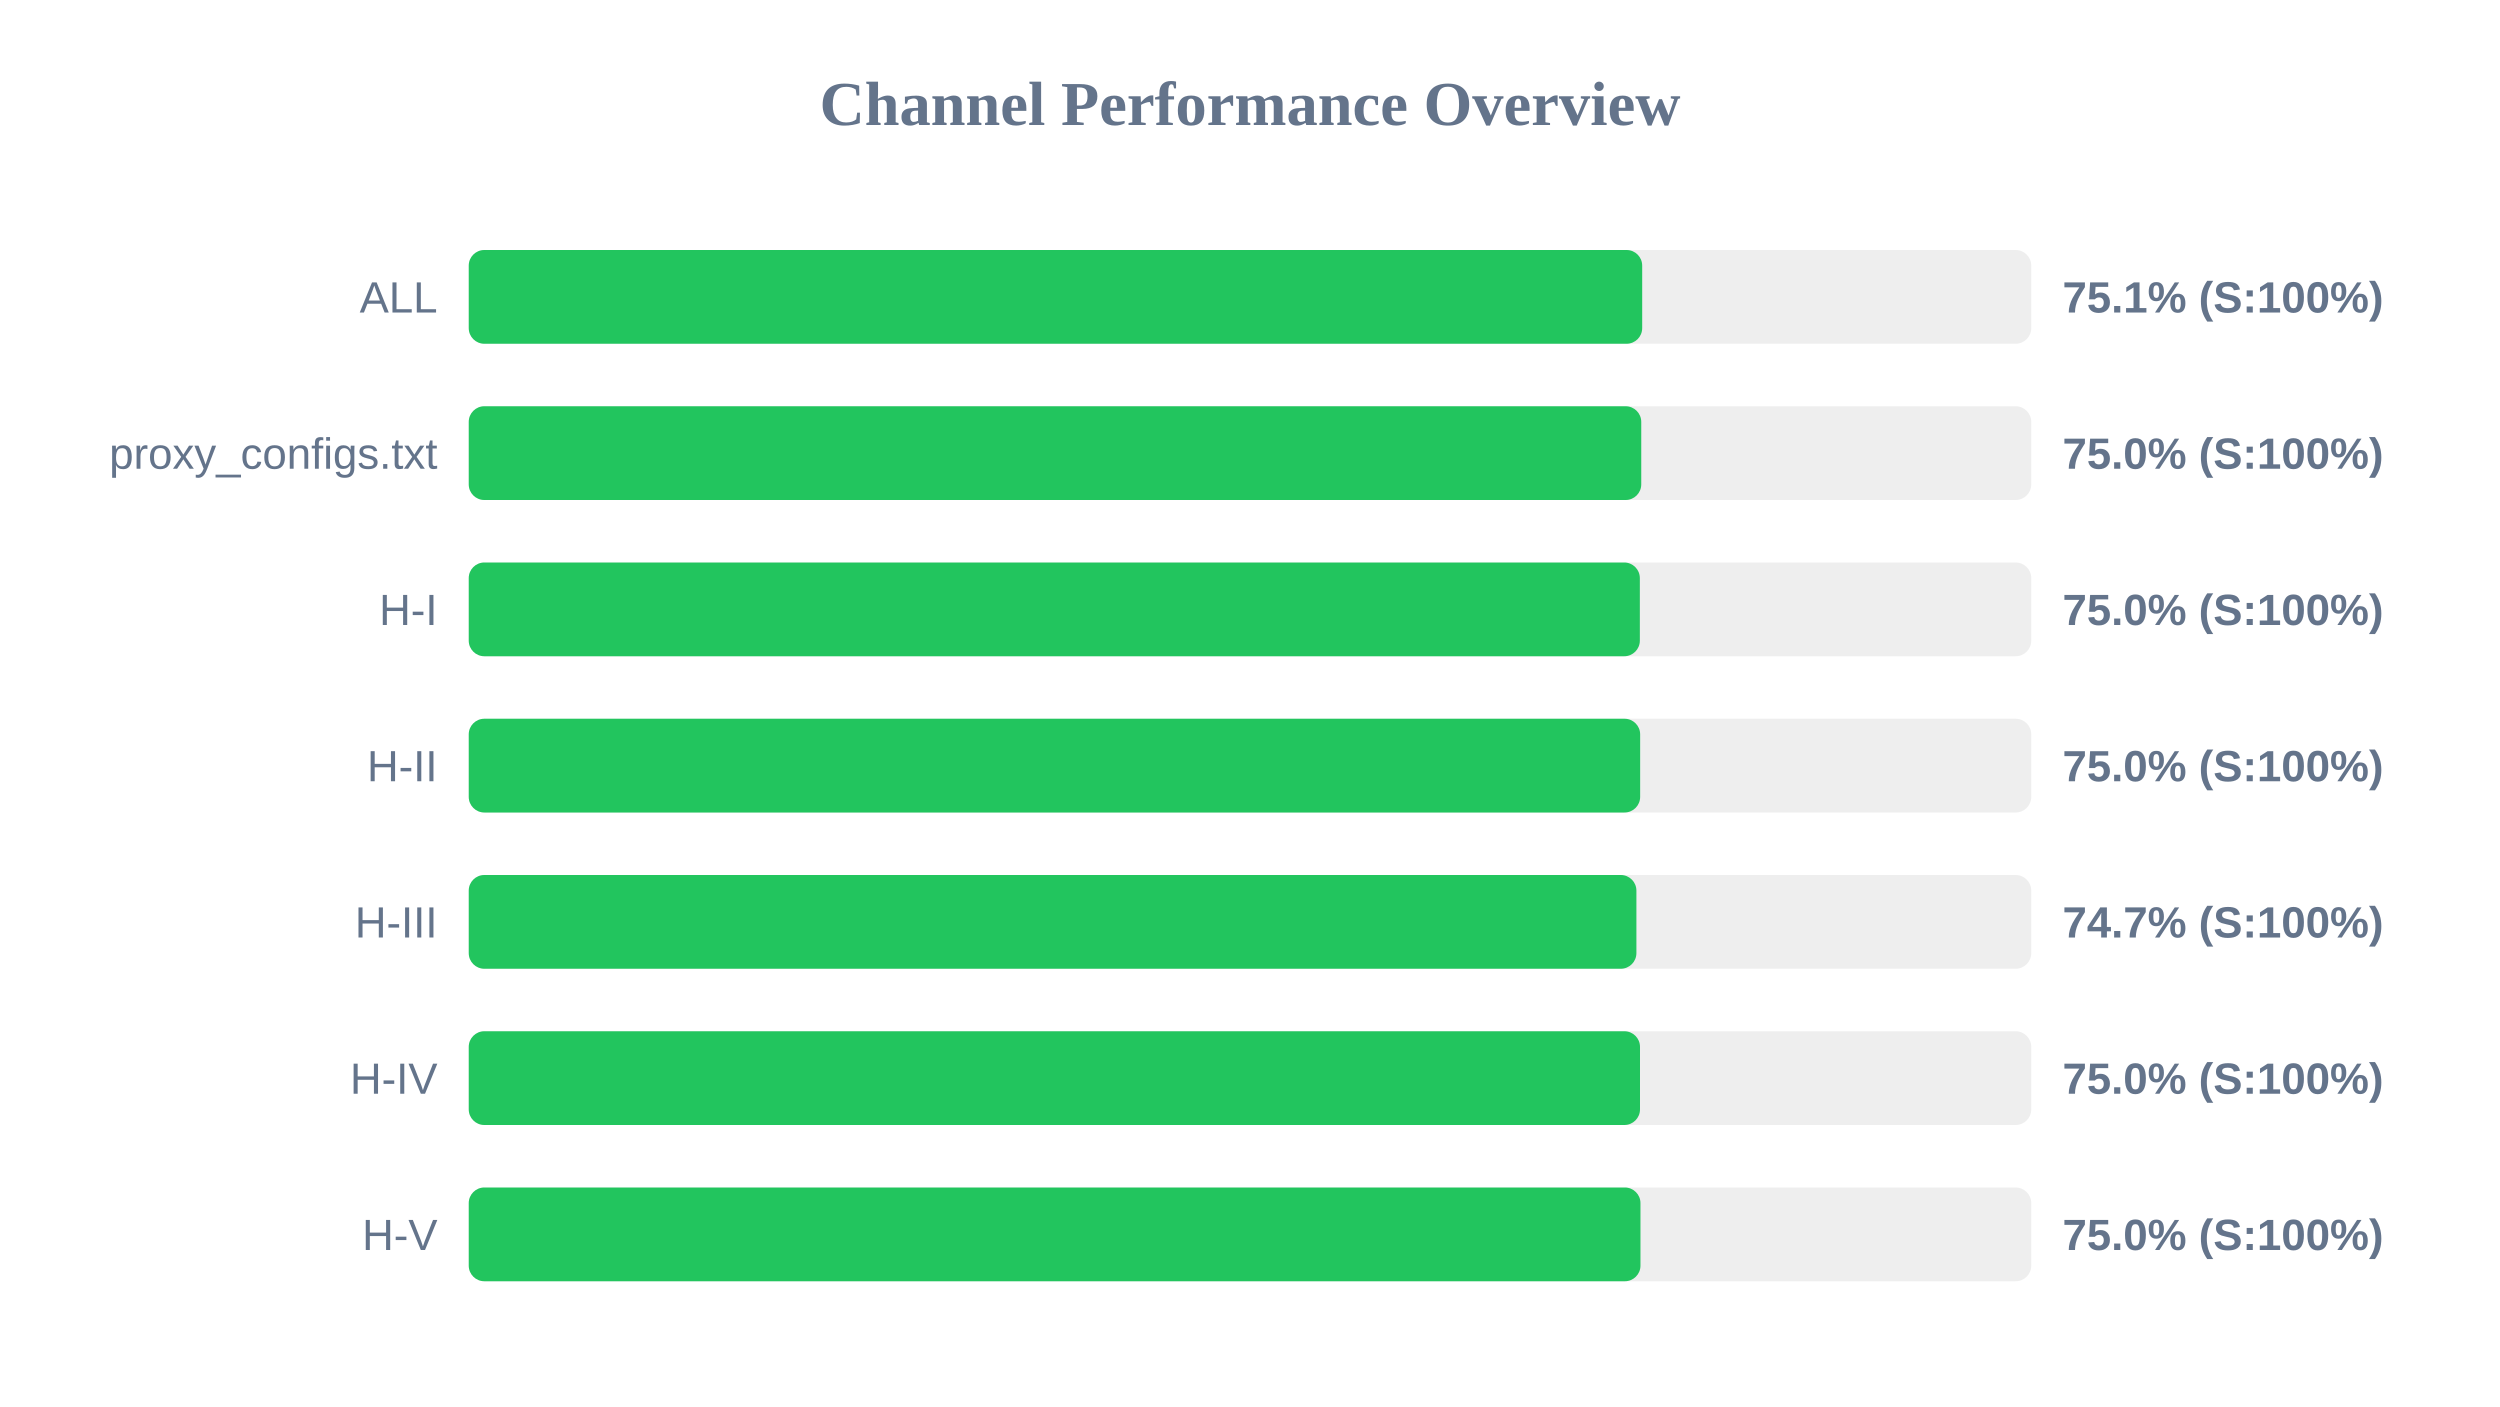
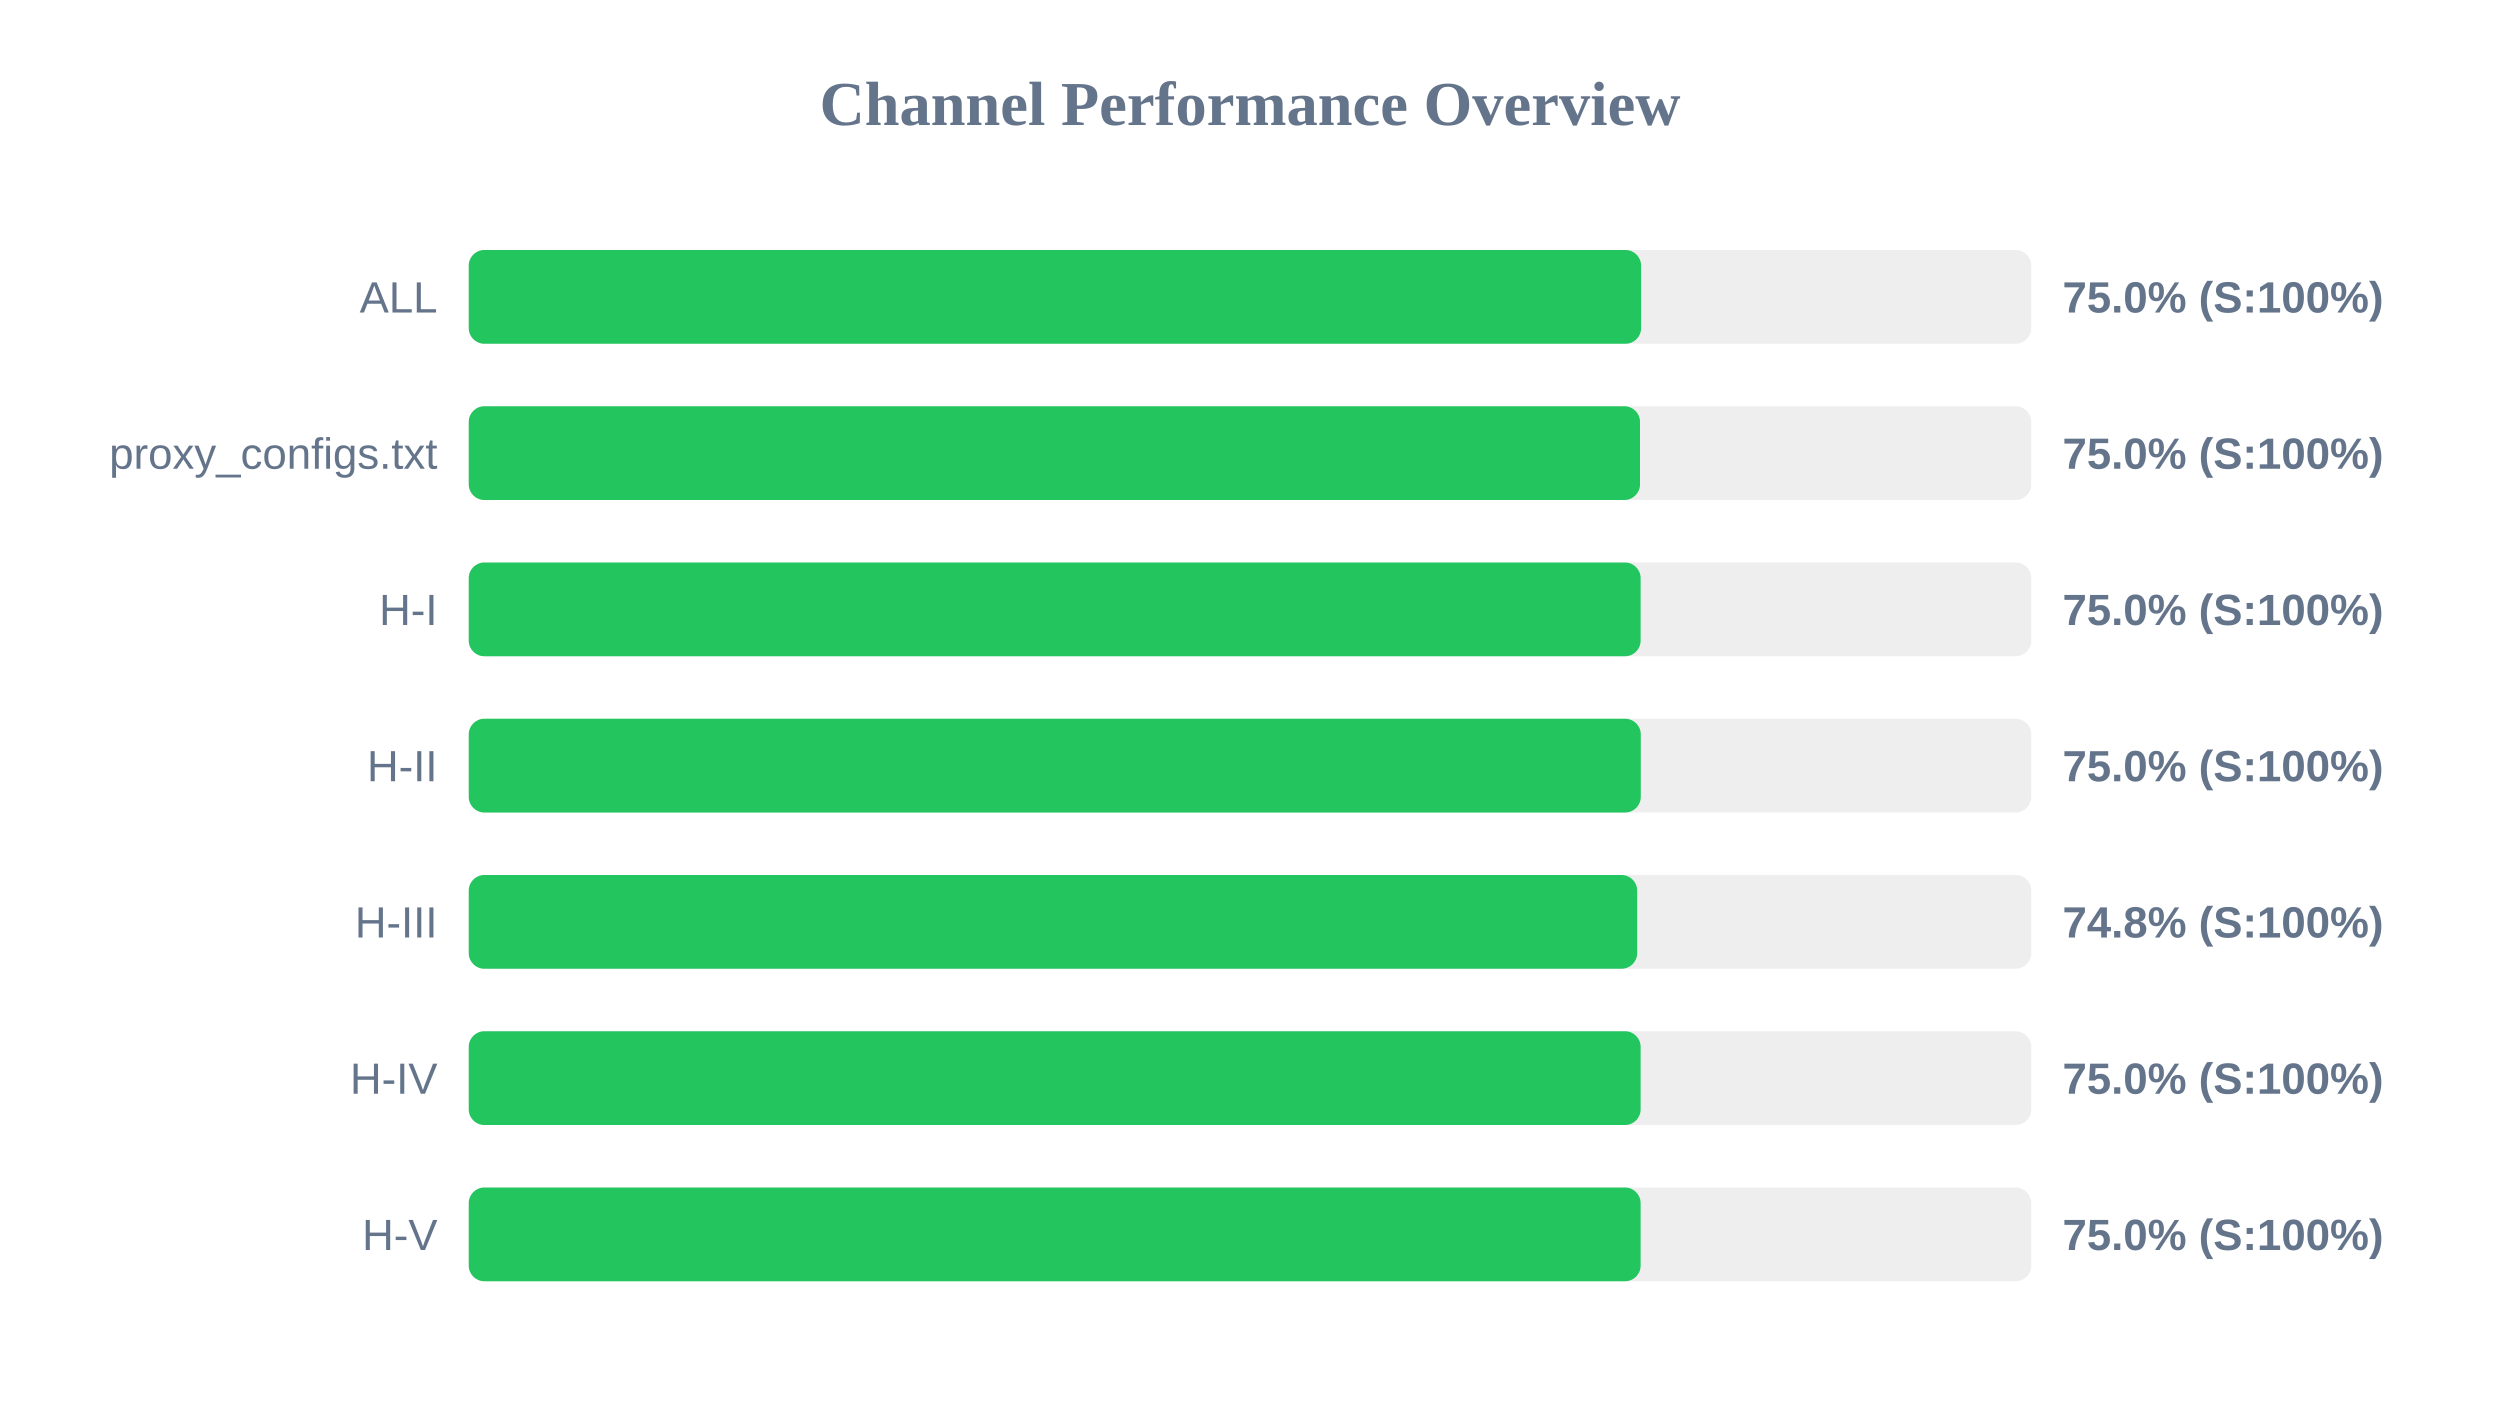
<svg xmlns="http://www.w3.org/2000/svg" width="800" height="450" version="1.1">
  <style>
        .row { font: 14px Arial; fill: #64748b; }
        .score { font: bold 14px Arial; fill: #64748b; }
    </style>
  <text x="400" y="40" text-anchor="middle" font-size="20px" font-weight="bold" fill="#64748b">Channel Performance Overview</text>
  <rect x="150" y="80" width="500" height="30" fill="#eee" rx="5" />
-   <rect x="150" y="80" width="375.5" height="30" fill="#22c55e" rx="5" />
+   <rect x="150" y="80" width="375.15" height="30" fill="#22c55e" rx="5" />
  <text x="140" y="100" text-anchor="end" class="row">ALL</text>
-   <text x="660" y="100" text-anchor="start" class="score">75.1% (S:100%)</text>
+   <text x="660" y="100" text-anchor="start" class="score">75.0% (S:100%)</text>
  <rect x="150" y="130" width="500" height="30" fill="#eee" rx="5" />
-   <rect x="150" y="130" width="375.2" height="30" fill="#22c55e" rx="5" />
+   <rect x="150" y="130" width="374.8" height="30" fill="#22c55e" rx="5" />
  <text x="140" y="150" text-anchor="end" class="row">proxy_configs.txt</text>
  <text x="660" y="150" text-anchor="start" class="score">75.0% (S:100%)</text>
  <rect x="150" y="180" width="500" height="30" fill="#eee" rx="5" />
-   <rect x="150" y="180" width="374.75" height="30" fill="#22c55e" rx="5" />
+   <rect x="150" y="180" width="375.0" height="30" fill="#22c55e" rx="5" />
  <text x="140" y="200" text-anchor="end" class="row">H-I</text>
  <text x="660" y="200" text-anchor="start" class="score">75.0% (S:100%)</text>
  <rect x="150" y="230" width="500" height="30" fill="#eee" rx="5" />
-   <rect x="150" y="230" width="374.85" height="30" fill="#22c55e" rx="5" />
+   <rect x="150" y="230" width="375.05" height="30" fill="#22c55e" rx="5" />
  <text x="140" y="250" text-anchor="end" class="row">H-II</text>
  <text x="660" y="250" text-anchor="start" class="score">75.0% (S:100%)</text>
  <rect x="150" y="280" width="500" height="30" fill="#eee" rx="5" />
-   <rect x="150" y="280" width="373.65" height="30" fill="#22c55e" rx="5" />
+   <rect x="150" y="280" width="373.9" height="30" fill="#22c55e" rx="5" />
  <text x="140" y="300" text-anchor="end" class="row">H-III</text>
-   <text x="660" y="300" text-anchor="start" class="score">74.7% (S:100%)</text>
+   <text x="660" y="300" text-anchor="start" class="score">74.8% (S:100%)</text>
  <rect x="150" y="330" width="500" height="30" fill="#eee" rx="5" />
-   <rect x="150" y="330" width="374.8" height="30" fill="#22c55e" rx="5" />
+   <rect x="150" y="330" width="375.0" height="30" fill="#22c55e" rx="5" />
  <text x="140" y="350" text-anchor="end" class="row">H-IV</text>
  <text x="660" y="350" text-anchor="start" class="score">75.0% (S:100%)</text>
  <rect x="150" y="380" width="500" height="30" fill="#eee" rx="5" />
-   <rect x="150" y="380" width="374.95" height="30" fill="#22c55e" rx="5" />
+   <rect x="150" y="380" width="375.0" height="30" fill="#22c55e" rx="5" />
  <text x="140" y="400" text-anchor="end" class="row">H-V</text>
  <text x="660" y="400" text-anchor="start" class="score">75.0% (S:100%)</text>
</svg>
